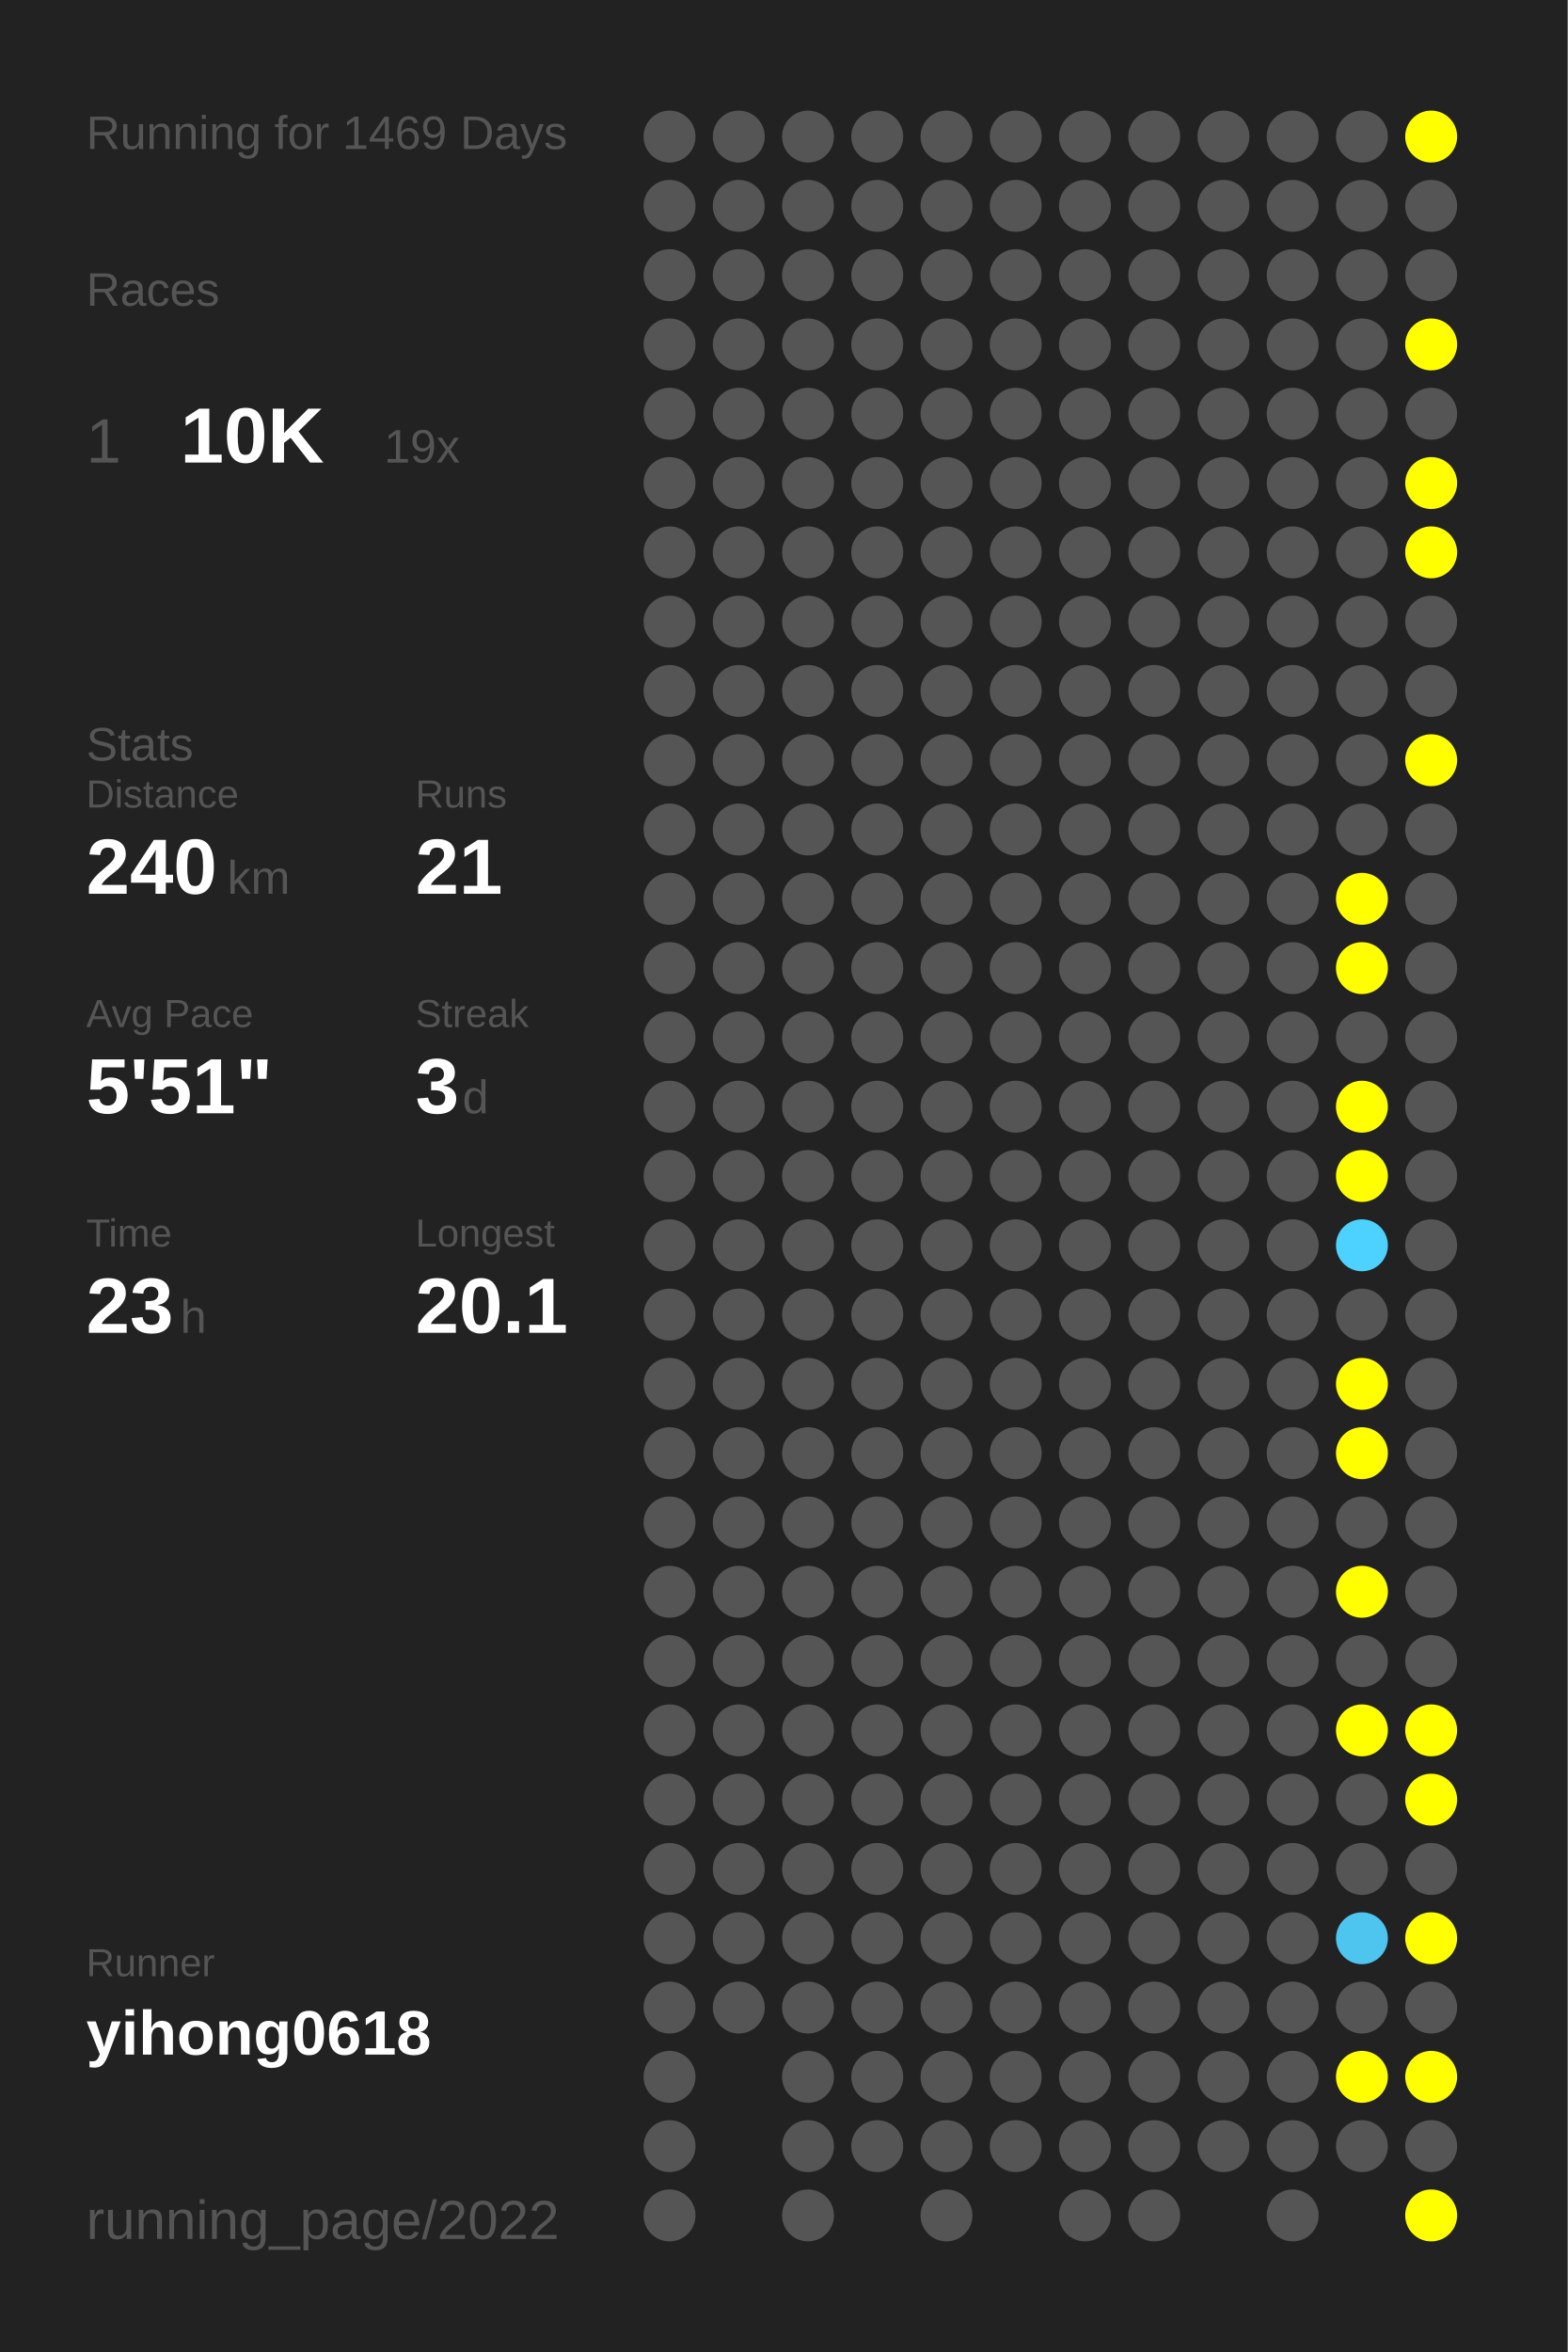
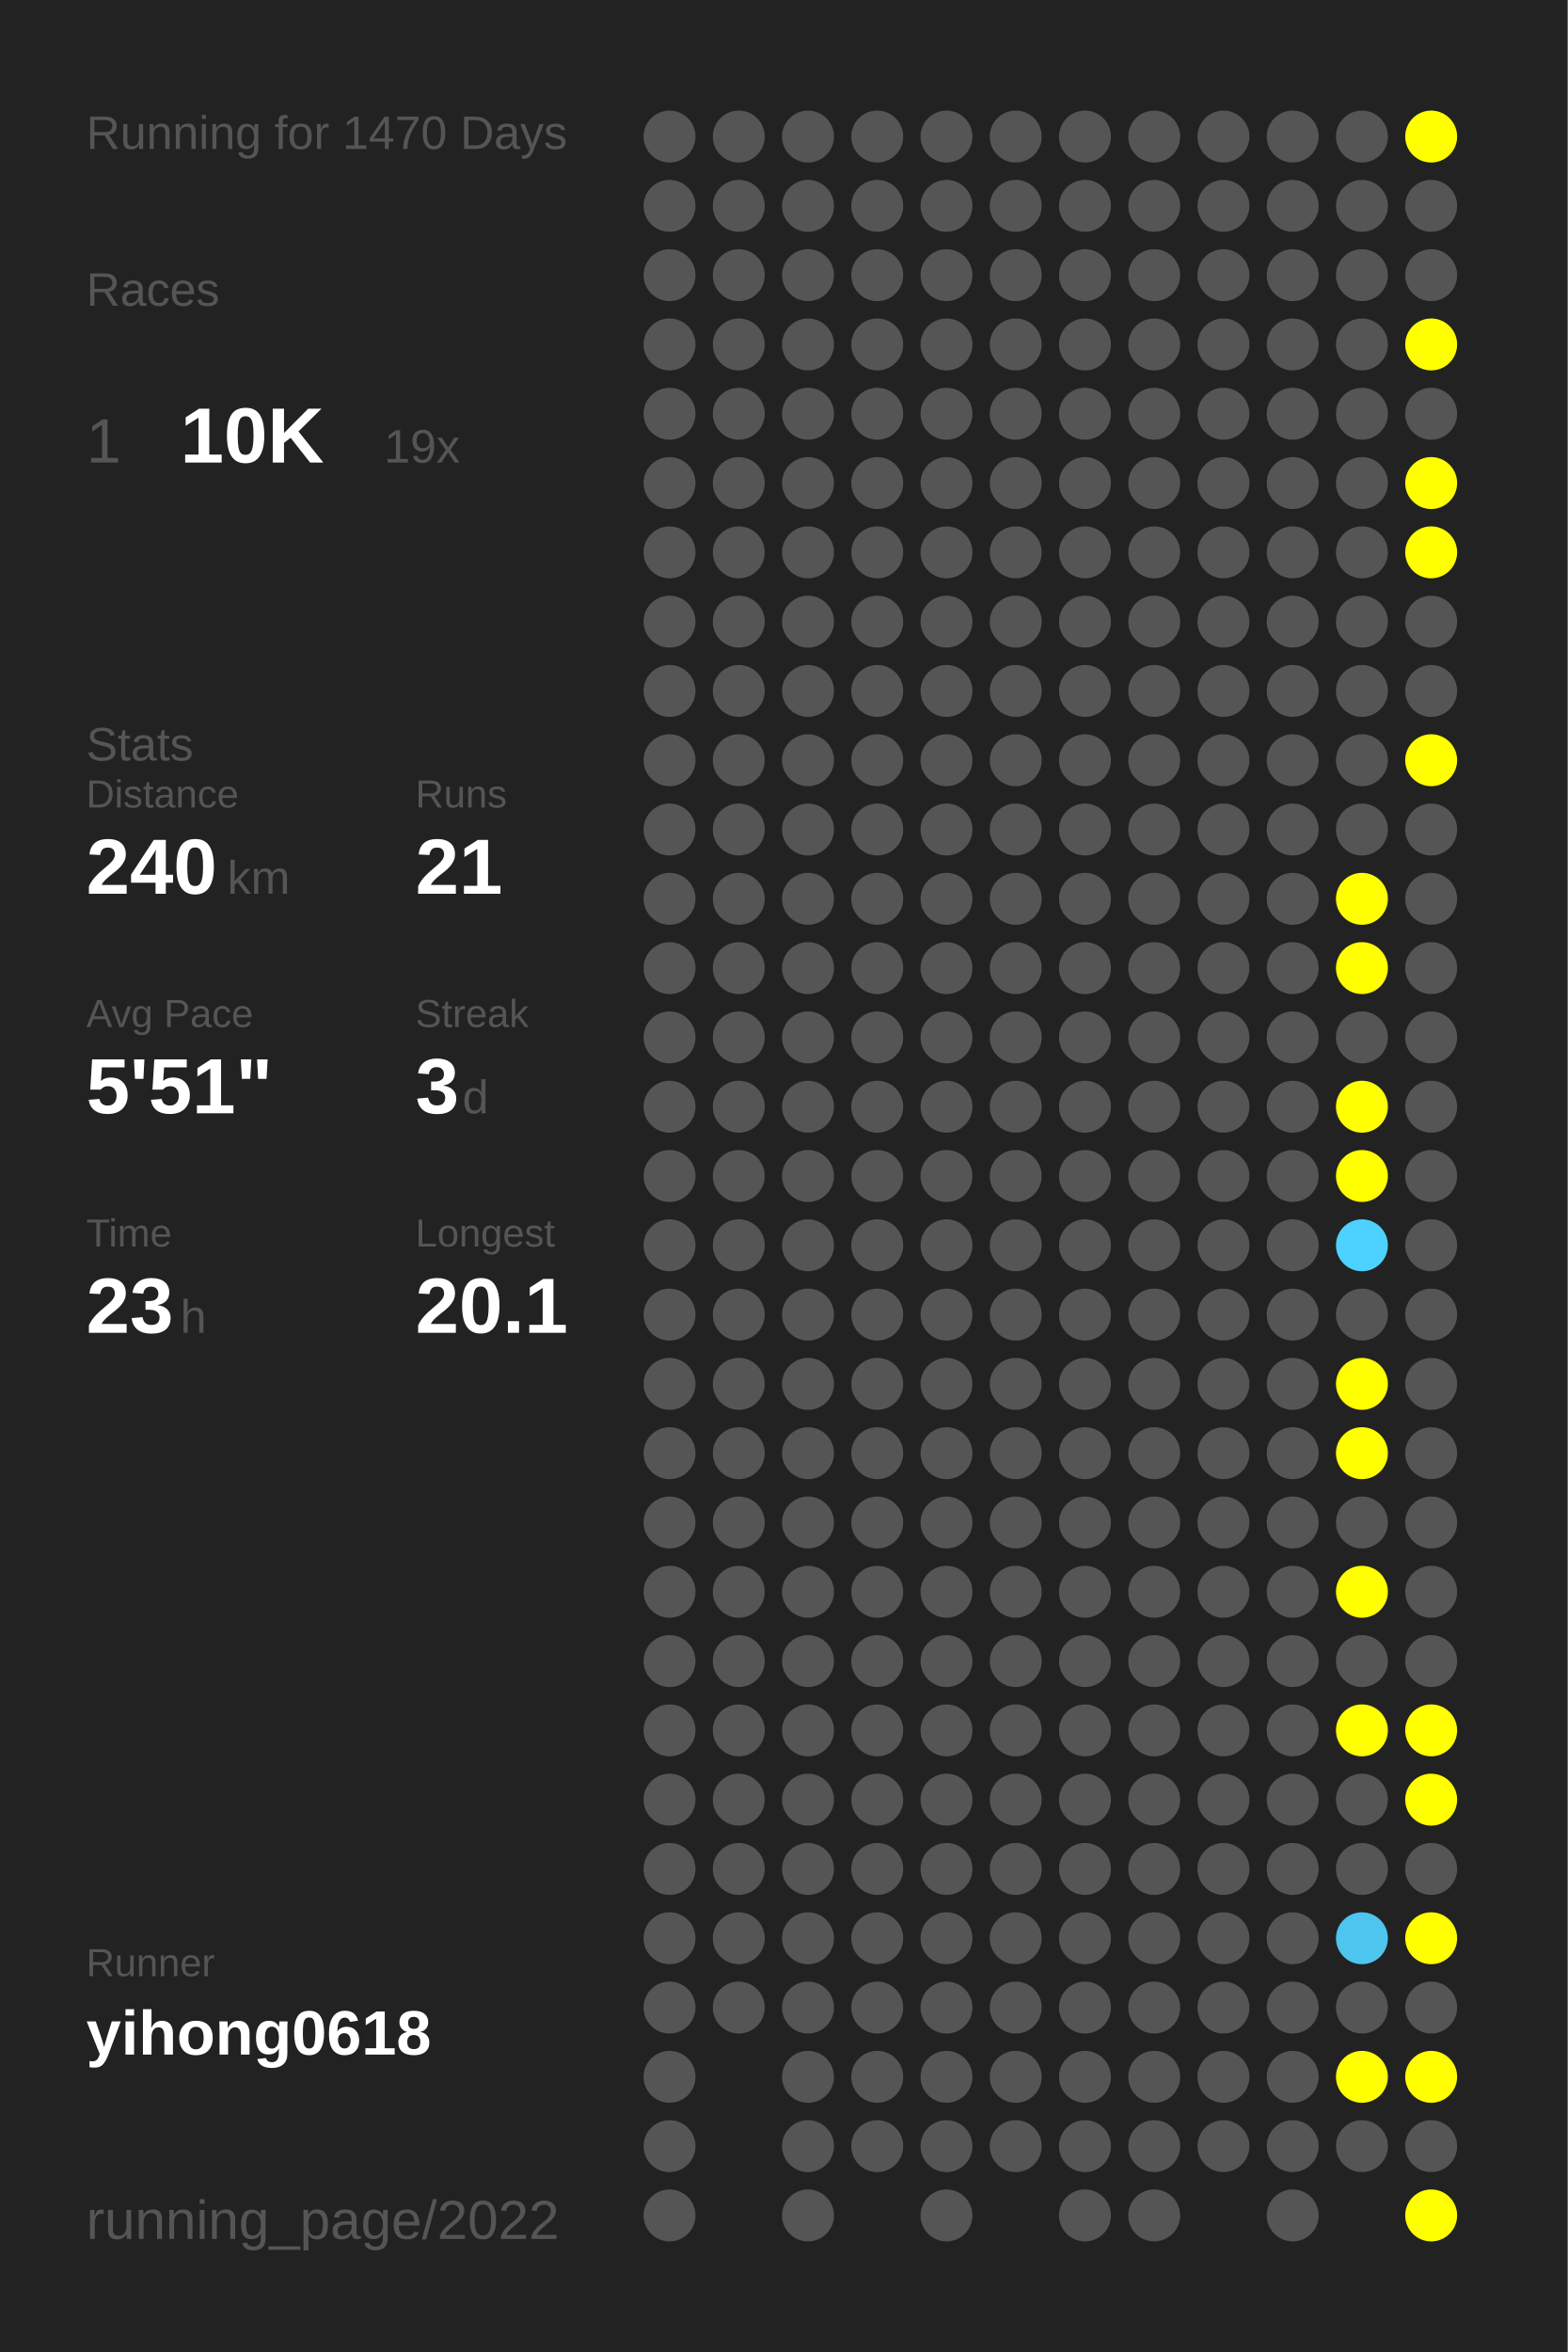
<svg xmlns="http://www.w3.org/2000/svg" baseProfile="full" height="300mm" version="1.1" viewBox="0,0,200,300" width="200mm">
  <defs />
  <rect fill="#222222" height="300" width="200" x="0" y="0" />
-   <text fill="#555555" style="font-size:6px; font-family:Arial;" x="11" y="19">Running for 1469 Days</text>
+   <text fill="#555555" style="font-size:6px; font-family:Arial;" x="11" y="19">Running for 1470 Days</text>
  <text fill="#555555" style="font-size:6px; font-family:Arial;" x="11" y="39">Races</text>
  <text fill="#555555" style="font-size:8px; font-family:Arial;" x="11" y="59">1</text>
  <text fill="#FFFFFF" style="font-size:10px; font-family:Arial; font-weight:bold;" x="23" y="59">10K</text>
  <text fill="#555555" style="font-size:6px; font-family:Arial;" x="49" y="59">19x</text>
  <text fill="#555555" style="font-size:6px; font-family:Arial;" x="11" y="97">Stats</text>
  <text fill="#555555" style="font-size:5px; font-family:Arial;" x="11" y="103">Distance</text>
  <text fill="#FFFFFF" style="font-size:10px; font-family:Arial; font-weight:bold;" x="11" y="114">240</text>
  <text fill="#555555" style="font-size:6px; font-family:Arial;" x="29" y="114">km</text>
  <text fill="#555555" style="font-size:5px; font-family:Arial;" x="53" y="103">Runs</text>
  <text fill="#FFFFFF" style="font-size:10px; font-family:Arial; font-weight:bold;" x="53" y="114">21</text>
  <text fill="#555555" style="font-size:5px; font-family:Arial;" x="11" y="131">Avg Pace</text>
  <text fill="#FFFFFF" style="font-size:10px; font-family:Arial; font-weight:bold;" x="11" y="142">5'51"</text>
  <text fill="#555555" style="font-size:5px; font-family:Arial;" x="53" y="131">Streak</text>
  <text fill="#FFFFFF" style="font-size:10px; font-family:Arial; font-weight:bold;" x="53" y="142">3</text>
  <text fill="#555555" style="font-size:6px; font-family:Arial;" x="59" y="142">d</text>
  <text fill="#555555" style="font-size:5px; font-family:Arial;" x="11" y="159">Time</text>
  <text fill="#FFFFFF" style="font-size:10px; font-family:Arial; font-weight:bold;" x="11" y="170">23</text>
  <text fill="#555555" style="font-size:6px; font-family:Arial;" x="23" y="170">h</text>
  <text fill="#555555" style="font-size:5px; font-family:Arial;" x="53" y="159">Longest</text>
  <text fill="#FFFFFF" style="font-size:10px; font-family:Arial; font-weight:bold;" x="53" y="170">20.1</text>
  <text fill="#555555" style="font-size:5px; font-family:Arial;" x="11" y="252.065">Runner</text>
  <text fill="#FFFFFF" style="font-size:8px; font-family:Arial; font-weight:bold;" x="11" y="262.065">yihong0618</text>
  <text fill="#555555" style="font-size:7px; font-family:Arial;" x="11" y="285.581">running_page/2022</text>
  <circle cx="85.417" cy="17.419" fill="#555555" r="3.312" />
  <circle cx="85.417" cy="26.258" fill="#555555" r="3.312" />
  <circle cx="85.417" cy="35.097" fill="#555555" r="3.312" />
  <circle cx="85.417" cy="43.935" fill="#555555" r="3.312" />
  <circle cx="85.417" cy="52.774" fill="#555555" r="3.312" />
  <circle cx="85.417" cy="61.613" fill="#555555" r="3.312" />
  <circle cx="85.417" cy="70.452" fill="#555555" r="3.312" />
  <circle cx="85.417" cy="79.29" fill="#555555" r="3.312" />
  <circle cx="85.417" cy="88.129" fill="#555555" r="3.312" />
  <circle cx="85.417" cy="96.968" fill="#555555" r="3.312" />
  <circle cx="85.417" cy="105.806" fill="#555555" r="3.312" />
  <circle cx="85.417" cy="114.645" fill="#555555" r="3.312" />
  <circle cx="85.417" cy="123.484" fill="#555555" r="3.312" />
  <circle cx="85.417" cy="132.323" fill="#555555" r="3.312" />
  <circle cx="85.417" cy="141.161" fill="#555555" r="3.312" />
  <circle cx="85.417" cy="150" fill="#555555" r="3.312" />
  <circle cx="85.417" cy="158.839" fill="#555555" r="3.312" />
  <circle cx="85.417" cy="167.677" fill="#555555" r="3.312" />
  <circle cx="85.417" cy="176.516" fill="#555555" r="3.312" />
  <circle cx="85.417" cy="185.355" fill="#555555" r="3.312" />
  <circle cx="85.417" cy="194.194" fill="#555555" r="3.312" />
  <circle cx="85.417" cy="203.032" fill="#555555" r="3.312" />
  <circle cx="85.417" cy="211.871" fill="#555555" r="3.312" />
  <circle cx="85.417" cy="220.71" fill="#555555" r="3.312" />
  <circle cx="85.417" cy="229.548" fill="#555555" r="3.312" />
  <circle cx="85.417" cy="238.387" fill="#555555" r="3.312" />
  <circle cx="85.417" cy="247.226" fill="#555555" r="3.312" />
  <circle cx="85.417" cy="256.065" fill="#555555" r="3.312" />
  <circle cx="85.417" cy="264.903" fill="#555555" r="3.312" />
  <circle cx="85.417" cy="273.742" fill="#555555" r="3.312" />
  <circle cx="85.417" cy="282.581" fill="#555555" r="3.312" />
  <circle cx="94.25" cy="17.419" fill="#555555" r="3.312" />
  <circle cx="94.25" cy="26.258" fill="#555555" r="3.312" />
  <circle cx="94.25" cy="35.097" fill="#555555" r="3.312" />
  <circle cx="94.25" cy="43.935" fill="#555555" r="3.312" />
  <circle cx="94.25" cy="52.774" fill="#555555" r="3.312" />
  <circle cx="94.25" cy="61.613" fill="#555555" r="3.312" />
  <circle cx="94.25" cy="70.452" fill="#555555" r="3.312" />
  <circle cx="94.25" cy="79.29" fill="#555555" r="3.312" />
  <circle cx="94.25" cy="88.129" fill="#555555" r="3.312" />
  <circle cx="94.25" cy="96.968" fill="#555555" r="3.312" />
  <circle cx="94.25" cy="105.806" fill="#555555" r="3.312" />
  <circle cx="94.25" cy="114.645" fill="#555555" r="3.312" />
  <circle cx="94.25" cy="123.484" fill="#555555" r="3.312" />
  <circle cx="94.25" cy="132.323" fill="#555555" r="3.312" />
  <circle cx="94.25" cy="141.161" fill="#555555" r="3.312" />
  <circle cx="94.25" cy="150" fill="#555555" r="3.312" />
  <circle cx="94.25" cy="158.839" fill="#555555" r="3.312" />
  <circle cx="94.25" cy="167.677" fill="#555555" r="3.312" />
  <circle cx="94.25" cy="176.516" fill="#555555" r="3.312" />
  <circle cx="94.25" cy="185.355" fill="#555555" r="3.312" />
  <circle cx="94.25" cy="194.194" fill="#555555" r="3.312" />
  <circle cx="94.25" cy="203.032" fill="#555555" r="3.312" />
  <circle cx="94.25" cy="211.871" fill="#555555" r="3.312" />
  <circle cx="94.25" cy="220.71" fill="#555555" r="3.312" />
  <circle cx="94.25" cy="229.548" fill="#555555" r="3.312" />
  <circle cx="94.25" cy="238.387" fill="#555555" r="3.312" />
  <circle cx="94.25" cy="247.226" fill="#555555" r="3.312" />
  <circle cx="94.25" cy="256.065" fill="#555555" r="3.312" />
  <circle cx="103.083" cy="17.419" fill="#555555" r="3.312" />
  <circle cx="103.083" cy="26.258" fill="#555555" r="3.312" />
  <circle cx="103.083" cy="35.097" fill="#555555" r="3.312" />
  <circle cx="103.083" cy="43.935" fill="#555555" r="3.312" />
  <circle cx="103.083" cy="52.774" fill="#555555" r="3.312" />
  <circle cx="103.083" cy="61.613" fill="#555555" r="3.312" />
  <circle cx="103.083" cy="70.452" fill="#555555" r="3.312" />
  <circle cx="103.083" cy="79.29" fill="#555555" r="3.312" />
  <circle cx="103.083" cy="88.129" fill="#555555" r="3.312" />
  <circle cx="103.083" cy="96.968" fill="#555555" r="3.312" />
  <circle cx="103.083" cy="105.806" fill="#555555" r="3.312" />
  <circle cx="103.083" cy="114.645" fill="#555555" r="3.312" />
  <circle cx="103.083" cy="123.484" fill="#555555" r="3.312" />
  <circle cx="103.083" cy="132.323" fill="#555555" r="3.312" />
  <circle cx="103.083" cy="141.161" fill="#555555" r="3.312" />
  <circle cx="103.083" cy="150" fill="#555555" r="3.312" />
  <circle cx="103.083" cy="158.839" fill="#555555" r="3.312" />
  <circle cx="103.083" cy="167.677" fill="#555555" r="3.312" />
  <circle cx="103.083" cy="176.516" fill="#555555" r="3.312" />
  <circle cx="103.083" cy="185.355" fill="#555555" r="3.312" />
  <circle cx="103.083" cy="194.194" fill="#555555" r="3.312" />
  <circle cx="103.083" cy="203.032" fill="#555555" r="3.312" />
  <circle cx="103.083" cy="211.871" fill="#555555" r="3.312" />
  <circle cx="103.083" cy="220.71" fill="#555555" r="3.312" />
  <circle cx="103.083" cy="229.548" fill="#555555" r="3.312" />
  <circle cx="103.083" cy="238.387" fill="#555555" r="3.312" />
  <circle cx="103.083" cy="247.226" fill="#555555" r="3.312" />
  <circle cx="103.083" cy="256.065" fill="#555555" r="3.312" />
  <circle cx="103.083" cy="264.903" fill="#555555" r="3.312" />
  <circle cx="103.083" cy="273.742" fill="#555555" r="3.312" />
  <circle cx="103.083" cy="282.581" fill="#555555" r="3.312" />
  <circle cx="111.917" cy="17.419" fill="#555555" r="3.312" />
  <circle cx="111.917" cy="26.258" fill="#555555" r="3.312" />
  <circle cx="111.917" cy="35.097" fill="#555555" r="3.312" />
  <circle cx="111.917" cy="43.935" fill="#555555" r="3.312" />
  <circle cx="111.917" cy="52.774" fill="#555555" r="3.312" />
  <circle cx="111.917" cy="61.613" fill="#555555" r="3.312" />
  <circle cx="111.917" cy="70.452" fill="#555555" r="3.312" />
  <circle cx="111.917" cy="79.29" fill="#555555" r="3.312" />
  <circle cx="111.917" cy="88.129" fill="#555555" r="3.312" />
  <circle cx="111.917" cy="96.968" fill="#555555" r="3.312" />
  <circle cx="111.917" cy="105.806" fill="#555555" r="3.312" />
  <circle cx="111.917" cy="114.645" fill="#555555" r="3.312" />
  <circle cx="111.917" cy="123.484" fill="#555555" r="3.312" />
  <circle cx="111.917" cy="132.323" fill="#555555" r="3.312" />
  <circle cx="111.917" cy="141.161" fill="#555555" r="3.312" />
  <circle cx="111.917" cy="150" fill="#555555" r="3.312" />
  <circle cx="111.917" cy="158.839" fill="#555555" r="3.312" />
  <circle cx="111.917" cy="167.677" fill="#555555" r="3.312" />
  <circle cx="111.917" cy="176.516" fill="#555555" r="3.312" />
  <circle cx="111.917" cy="185.355" fill="#555555" r="3.312" />
  <circle cx="111.917" cy="194.194" fill="#555555" r="3.312" />
  <circle cx="111.917" cy="203.032" fill="#555555" r="3.312" />
  <circle cx="111.917" cy="211.871" fill="#555555" r="3.312" />
  <circle cx="111.917" cy="220.71" fill="#555555" r="3.312" />
  <circle cx="111.917" cy="229.548" fill="#555555" r="3.312" />
  <circle cx="111.917" cy="238.387" fill="#555555" r="3.312" />
  <circle cx="111.917" cy="247.226" fill="#555555" r="3.312" />
  <circle cx="111.917" cy="256.065" fill="#555555" r="3.312" />
  <circle cx="111.917" cy="264.903" fill="#555555" r="3.312" />
  <circle cx="111.917" cy="273.742" fill="#555555" r="3.312" />
  <circle cx="120.75" cy="17.419" fill="#555555" r="3.312" />
  <circle cx="120.75" cy="26.258" fill="#555555" r="3.312" />
  <circle cx="120.75" cy="35.097" fill="#555555" r="3.312" />
  <circle cx="120.75" cy="43.935" fill="#555555" r="3.312" />
  <circle cx="120.75" cy="52.774" fill="#555555" r="3.312" />
  <circle cx="120.75" cy="61.613" fill="#555555" r="3.312" />
  <circle cx="120.75" cy="70.452" fill="#555555" r="3.312" />
  <circle cx="120.75" cy="79.29" fill="#555555" r="3.312" />
  <circle cx="120.75" cy="88.129" fill="#555555" r="3.312" />
  <circle cx="120.75" cy="96.968" fill="#555555" r="3.312" />
  <circle cx="120.75" cy="105.806" fill="#555555" r="3.312" />
  <circle cx="120.75" cy="114.645" fill="#555555" r="3.312" />
  <circle cx="120.75" cy="123.484" fill="#555555" r="3.312" />
  <circle cx="120.75" cy="132.323" fill="#555555" r="3.312" />
  <circle cx="120.75" cy="141.161" fill="#555555" r="3.312" />
  <circle cx="120.75" cy="150" fill="#555555" r="3.312" />
  <circle cx="120.75" cy="158.839" fill="#555555" r="3.312" />
  <circle cx="120.75" cy="167.677" fill="#555555" r="3.312" />
  <circle cx="120.75" cy="176.516" fill="#555555" r="3.312" />
  <circle cx="120.75" cy="185.355" fill="#555555" r="3.312" />
  <circle cx="120.75" cy="194.194" fill="#555555" r="3.312" />
  <circle cx="120.75" cy="203.032" fill="#555555" r="3.312" />
  <circle cx="120.75" cy="211.871" fill="#555555" r="3.312" />
  <circle cx="120.75" cy="220.71" fill="#555555" r="3.312" />
  <circle cx="120.75" cy="229.548" fill="#555555" r="3.312" />
  <circle cx="120.75" cy="238.387" fill="#555555" r="3.312" />
  <circle cx="120.75" cy="247.226" fill="#555555" r="3.312" />
  <circle cx="120.75" cy="256.065" fill="#555555" r="3.312" />
  <circle cx="120.75" cy="264.903" fill="#555555" r="3.312" />
  <circle cx="120.75" cy="273.742" fill="#555555" r="3.312" />
  <circle cx="120.75" cy="282.581" fill="#555555" r="3.312" />
  <circle cx="129.583" cy="17.419" fill="#555555" r="3.312" />
  <circle cx="129.583" cy="26.258" fill="#555555" r="3.312" />
  <circle cx="129.583" cy="35.097" fill="#555555" r="3.312" />
  <circle cx="129.583" cy="43.935" fill="#555555" r="3.312" />
  <circle cx="129.583" cy="52.774" fill="#555555" r="3.312" />
  <circle cx="129.583" cy="61.613" fill="#555555" r="3.312" />
  <circle cx="129.583" cy="70.452" fill="#555555" r="3.312" />
  <circle cx="129.583" cy="79.29" fill="#555555" r="3.312" />
  <circle cx="129.583" cy="88.129" fill="#555555" r="3.312" />
  <circle cx="129.583" cy="96.968" fill="#555555" r="3.312" />
  <circle cx="129.583" cy="105.806" fill="#555555" r="3.312" />
  <circle cx="129.583" cy="114.645" fill="#555555" r="3.312" />
  <circle cx="129.583" cy="123.484" fill="#555555" r="3.312" />
  <circle cx="129.583" cy="132.323" fill="#555555" r="3.312" />
  <circle cx="129.583" cy="141.161" fill="#555555" r="3.312" />
  <circle cx="129.583" cy="150" fill="#555555" r="3.312" />
  <circle cx="129.583" cy="158.839" fill="#555555" r="3.312" />
  <circle cx="129.583" cy="167.677" fill="#555555" r="3.312" />
  <circle cx="129.583" cy="176.516" fill="#555555" r="3.312" />
  <circle cx="129.583" cy="185.355" fill="#555555" r="3.312" />
  <circle cx="129.583" cy="194.194" fill="#555555" r="3.312" />
  <circle cx="129.583" cy="203.032" fill="#555555" r="3.312" />
  <circle cx="129.583" cy="211.871" fill="#555555" r="3.312" />
  <circle cx="129.583" cy="220.71" fill="#555555" r="3.312" />
  <circle cx="129.583" cy="229.548" fill="#555555" r="3.312" />
  <circle cx="129.583" cy="238.387" fill="#555555" r="3.312" />
  <circle cx="129.583" cy="247.226" fill="#555555" r="3.312" />
  <circle cx="129.583" cy="256.065" fill="#555555" r="3.312" />
  <circle cx="129.583" cy="264.903" fill="#555555" r="3.312" />
  <circle cx="129.583" cy="273.742" fill="#555555" r="3.312" />
  <circle cx="138.417" cy="17.419" fill="#555555" r="3.312" />
  <circle cx="138.417" cy="26.258" fill="#555555" r="3.312" />
  <circle cx="138.417" cy="35.097" fill="#555555" r="3.312" />
  <circle cx="138.417" cy="43.935" fill="#555555" r="3.312" />
  <circle cx="138.417" cy="52.774" fill="#555555" r="3.312" />
  <circle cx="138.417" cy="61.613" fill="#555555" r="3.312" />
  <circle cx="138.417" cy="70.452" fill="#555555" r="3.312" />
  <circle cx="138.417" cy="79.29" fill="#555555" r="3.312" />
  <circle cx="138.417" cy="88.129" fill="#555555" r="3.312" />
  <circle cx="138.417" cy="96.968" fill="#555555" r="3.312" />
  <circle cx="138.417" cy="105.806" fill="#555555" r="3.312" />
  <circle cx="138.417" cy="114.645" fill="#555555" r="3.312" />
  <circle cx="138.417" cy="123.484" fill="#555555" r="3.312" />
  <circle cx="138.417" cy="132.323" fill="#555555" r="3.312" />
  <circle cx="138.417" cy="141.161" fill="#555555" r="3.312" />
  <circle cx="138.417" cy="150" fill="#555555" r="3.312" />
  <circle cx="138.417" cy="158.839" fill="#555555" r="3.312" />
  <circle cx="138.417" cy="167.677" fill="#555555" r="3.312" />
  <circle cx="138.417" cy="176.516" fill="#555555" r="3.312" />
  <circle cx="138.417" cy="185.355" fill="#555555" r="3.312" />
  <circle cx="138.417" cy="194.194" fill="#555555" r="3.312" />
  <circle cx="138.417" cy="203.032" fill="#555555" r="3.312" />
  <circle cx="138.417" cy="211.871" fill="#555555" r="3.312" />
  <circle cx="138.417" cy="220.71" fill="#555555" r="3.312" />
  <circle cx="138.417" cy="229.548" fill="#555555" r="3.312" />
  <circle cx="138.417" cy="238.387" fill="#555555" r="3.312" />
  <circle cx="138.417" cy="247.226" fill="#555555" r="3.312" />
  <circle cx="138.417" cy="256.065" fill="#555555" r="3.312" />
  <circle cx="138.417" cy="264.903" fill="#555555" r="3.312" />
  <circle cx="138.417" cy="273.742" fill="#555555" r="3.312" />
  <circle cx="138.417" cy="282.581" fill="#555555" r="3.312" />
  <circle cx="147.25" cy="17.419" fill="#555555" r="3.312" />
  <circle cx="147.25" cy="26.258" fill="#555555" r="3.312" />
  <circle cx="147.25" cy="35.097" fill="#555555" r="3.312" />
  <circle cx="147.25" cy="43.935" fill="#555555" r="3.312" />
  <circle cx="147.25" cy="52.774" fill="#555555" r="3.312" />
  <circle cx="147.25" cy="61.613" fill="#555555" r="3.312" />
  <circle cx="147.25" cy="70.452" fill="#555555" r="3.312" />
  <circle cx="147.25" cy="79.29" fill="#555555" r="3.312" />
  <circle cx="147.25" cy="88.129" fill="#555555" r="3.312" />
  <circle cx="147.25" cy="96.968" fill="#555555" r="3.312" />
  <circle cx="147.25" cy="105.806" fill="#555555" r="3.312" />
  <circle cx="147.25" cy="114.645" fill="#555555" r="3.312" />
  <circle cx="147.25" cy="123.484" fill="#555555" r="3.312" />
  <circle cx="147.25" cy="132.323" fill="#555555" r="3.312" />
  <circle cx="147.25" cy="141.161" fill="#555555" r="3.312" />
  <circle cx="147.25" cy="150" fill="#555555" r="3.312" />
  <circle cx="147.25" cy="158.839" fill="#555555" r="3.312" />
  <circle cx="147.25" cy="167.677" fill="#555555" r="3.312" />
  <circle cx="147.25" cy="176.516" fill="#555555" r="3.312" />
  <circle cx="147.25" cy="185.355" fill="#555555" r="3.312" />
  <circle cx="147.25" cy="194.194" fill="#555555" r="3.312" />
  <circle cx="147.25" cy="203.032" fill="#555555" r="3.312" />
  <circle cx="147.25" cy="211.871" fill="#555555" r="3.312" />
  <circle cx="147.25" cy="220.71" fill="#555555" r="3.312" />
  <circle cx="147.25" cy="229.548" fill="#555555" r="3.312" />
  <circle cx="147.25" cy="238.387" fill="#555555" r="3.312" />
  <circle cx="147.25" cy="247.226" fill="#555555" r="3.312" />
  <circle cx="147.25" cy="256.065" fill="#555555" r="3.312" />
  <circle cx="147.25" cy="264.903" fill="#555555" r="3.312" />
  <circle cx="147.25" cy="273.742" fill="#555555" r="3.312" />
  <circle cx="147.25" cy="282.581" fill="#555555" r="3.312" />
  <circle cx="156.083" cy="17.419" fill="#555555" r="3.312" />
  <circle cx="156.083" cy="26.258" fill="#555555" r="3.312" />
  <circle cx="156.083" cy="35.097" fill="#555555" r="3.312" />
  <circle cx="156.083" cy="43.935" fill="#555555" r="3.312" />
  <circle cx="156.083" cy="52.774" fill="#555555" r="3.312" />
  <circle cx="156.083" cy="61.613" fill="#555555" r="3.312" />
  <circle cx="156.083" cy="70.452" fill="#555555" r="3.312" />
  <circle cx="156.083" cy="79.29" fill="#555555" r="3.312" />
  <circle cx="156.083" cy="88.129" fill="#555555" r="3.312" />
  <circle cx="156.083" cy="96.968" fill="#555555" r="3.312" />
  <circle cx="156.083" cy="105.806" fill="#555555" r="3.312" />
  <circle cx="156.083" cy="114.645" fill="#555555" r="3.312" />
  <circle cx="156.083" cy="123.484" fill="#555555" r="3.312" />
  <circle cx="156.083" cy="132.323" fill="#555555" r="3.312" />
  <circle cx="156.083" cy="141.161" fill="#555555" r="3.312" />
  <circle cx="156.083" cy="150" fill="#555555" r="3.312" />
  <circle cx="156.083" cy="158.839" fill="#555555" r="3.312" />
  <circle cx="156.083" cy="167.677" fill="#555555" r="3.312" />
  <circle cx="156.083" cy="176.516" fill="#555555" r="3.312" />
  <circle cx="156.083" cy="185.355" fill="#555555" r="3.312" />
  <circle cx="156.083" cy="194.194" fill="#555555" r="3.312" />
  <circle cx="156.083" cy="203.032" fill="#555555" r="3.312" />
  <circle cx="156.083" cy="211.871" fill="#555555" r="3.312" />
  <circle cx="156.083" cy="220.71" fill="#555555" r="3.312" />
  <circle cx="156.083" cy="229.548" fill="#555555" r="3.312" />
  <circle cx="156.083" cy="238.387" fill="#555555" r="3.312" />
  <circle cx="156.083" cy="247.226" fill="#555555" r="3.312" />
  <circle cx="156.083" cy="256.065" fill="#555555" r="3.312" />
  <circle cx="156.083" cy="264.903" fill="#555555" r="3.312" />
  <circle cx="156.083" cy="273.742" fill="#555555" r="3.312" />
  <circle cx="164.917" cy="17.419" fill="#555555" r="3.312" />
  <circle cx="164.917" cy="26.258" fill="#555555" r="3.312" />
  <circle cx="164.917" cy="35.097" fill="#555555" r="3.312" />
  <circle cx="164.917" cy="43.935" fill="#555555" r="3.312" />
  <circle cx="164.917" cy="52.774" fill="#555555" r="3.312" />
  <circle cx="164.917" cy="61.613" fill="#555555" r="3.312" />
  <circle cx="164.917" cy="70.452" fill="#555555" r="3.312" />
  <circle cx="164.917" cy="79.29" fill="#555555" r="3.312" />
  <circle cx="164.917" cy="88.129" fill="#555555" r="3.312" />
  <circle cx="164.917" cy="96.968" fill="#555555" r="3.312" />
  <circle cx="164.917" cy="105.806" fill="#555555" r="3.312" />
  <circle cx="164.917" cy="114.645" fill="#555555" r="3.312" />
  <circle cx="164.917" cy="123.484" fill="#555555" r="3.312" />
  <circle cx="164.917" cy="132.323" fill="#555555" r="3.312" />
  <circle cx="164.917" cy="141.161" fill="#555555" r="3.312" />
  <circle cx="164.917" cy="150" fill="#555555" r="3.312" />
  <circle cx="164.917" cy="158.839" fill="#555555" r="3.312" />
  <circle cx="164.917" cy="167.677" fill="#555555" r="3.312" />
  <circle cx="164.917" cy="176.516" fill="#555555" r="3.312" />
  <circle cx="164.917" cy="185.355" fill="#555555" r="3.312" />
  <circle cx="164.917" cy="194.194" fill="#555555" r="3.312" />
  <circle cx="164.917" cy="203.032" fill="#555555" r="3.312" />
  <circle cx="164.917" cy="211.871" fill="#555555" r="3.312" />
  <circle cx="164.917" cy="220.71" fill="#555555" r="3.312" />
  <circle cx="164.917" cy="229.548" fill="#555555" r="3.312" />
  <circle cx="164.917" cy="238.387" fill="#555555" r="3.312" />
  <circle cx="164.917" cy="247.226" fill="#555555" r="3.312" />
  <circle cx="164.917" cy="256.065" fill="#555555" r="3.312" />
  <circle cx="164.917" cy="264.903" fill="#555555" r="3.312" />
  <circle cx="164.917" cy="273.742" fill="#555555" r="3.312" />
  <circle cx="164.917" cy="282.581" fill="#555555" r="3.312" />
  <circle cx="173.75" cy="17.419" fill="#555555" r="3.312" />
  <circle cx="173.75" cy="26.258" fill="#555555" r="3.312" />
  <circle cx="173.75" cy="35.097" fill="#555555" r="3.312" />
  <circle cx="173.75" cy="43.935" fill="#555555" r="3.312" />
  <circle cx="173.75" cy="52.774" fill="#555555" r="3.312" />
  <circle cx="173.75" cy="61.613" fill="#555555" r="3.312" />
  <circle cx="173.75" cy="70.452" fill="#555555" r="3.312" />
  <circle cx="173.75" cy="79.29" fill="#555555" r="3.312" />
  <circle cx="173.75" cy="88.129" fill="#555555" r="3.312" />
  <circle cx="173.75" cy="96.968" fill="#555555" r="3.312" />
  <circle cx="173.75" cy="105.806" fill="#555555" r="3.312" />
  <circle cx="173.75" cy="114.645" fill="#FFFF00" r="3.312" />
  <circle cx="173.75" cy="123.484" fill="#FFFF00" r="3.312" />
  <circle cx="173.75" cy="132.323" fill="#555555" r="3.312" />
  <circle cx="173.75" cy="141.161" fill="#FFFF00" r="3.312" />
  <circle cx="173.75" cy="150" fill="#FFFF00" r="3.312" />
  <circle cx="173.75" cy="158.839" fill="#4dd1fe" r="3.312" />
  <circle cx="173.75" cy="167.677" fill="#555555" r="3.312" />
  <circle cx="173.75" cy="176.516" fill="#FFFF00" r="3.312" />
  <circle cx="173.75" cy="185.355" fill="#FFFF00" r="3.312" />
  <circle cx="173.75" cy="194.194" fill="#555555" r="3.312" />
  <circle cx="173.75" cy="203.032" fill="#FFFF00" r="3.312" />
  <circle cx="173.75" cy="211.871" fill="#555555" r="3.312" />
  <circle cx="173.75" cy="220.71" fill="#FFFF00" r="3.312" />
  <circle cx="173.75" cy="229.548" fill="#555555" r="3.312" />
  <circle cx="173.75" cy="238.387" fill="#555555" r="3.312" />
  <circle cx="173.75" cy="247.226" fill="#4dc5ee" r="3.312" />
  <circle cx="173.75" cy="256.065" fill="#555555" r="3.312" />
  <circle cx="173.75" cy="264.903" fill="#FFFF00" r="3.312" />
  <circle cx="173.75" cy="273.742" fill="#555555" r="3.312" />
  <circle cx="182.583" cy="17.419" fill="#FFFF00" r="3.312" />
  <circle cx="182.583" cy="26.258" fill="#555555" r="3.312" />
  <circle cx="182.583" cy="35.097" fill="#555555" r="3.312" />
  <circle cx="182.583" cy="43.935" fill="#FFFF00" r="3.312" />
  <circle cx="182.583" cy="52.774" fill="#555555" r="3.312" />
  <circle cx="182.583" cy="61.613" fill="#FFFF00" r="3.312" />
  <circle cx="182.583" cy="70.452" fill="#FFFF00" r="3.312" />
  <circle cx="182.583" cy="79.29" fill="#555555" r="3.312" />
  <circle cx="182.583" cy="88.129" fill="#555555" r="3.312" />
  <circle cx="182.583" cy="96.968" fill="#FFFF00" r="3.312" />
  <circle cx="182.583" cy="105.806" fill="#555555" r="3.312" />
  <circle cx="182.583" cy="114.645" fill="#555555" r="3.312" />
  <circle cx="182.583" cy="123.484" fill="#555555" r="3.312" />
  <circle cx="182.583" cy="132.323" fill="#555555" r="3.312" />
  <circle cx="182.583" cy="141.161" fill="#555555" r="3.312" />
  <circle cx="182.583" cy="150" fill="#555555" r="3.312" />
  <circle cx="182.583" cy="158.839" fill="#555555" r="3.312" />
  <circle cx="182.583" cy="167.677" fill="#555555" r="3.312" />
  <circle cx="182.583" cy="176.516" fill="#555555" r="3.312" />
  <circle cx="182.583" cy="185.355" fill="#555555" r="3.312" />
  <circle cx="182.583" cy="194.194" fill="#555555" r="3.312" />
  <circle cx="182.583" cy="203.032" fill="#555555" r="3.312" />
  <circle cx="182.583" cy="211.871" fill="#555555" r="3.312" />
  <circle cx="182.583" cy="220.71" fill="#FFFF00" r="3.312" />
  <circle cx="182.583" cy="229.548" fill="#FFFF00" r="3.312" />
  <circle cx="182.583" cy="238.387" fill="#555555" r="3.312" />
  <circle cx="182.583" cy="247.226" fill="#FFFF00" r="3.312" />
  <circle cx="182.583" cy="256.065" fill="#555555" r="3.312" />
  <circle cx="182.583" cy="264.903" fill="#FFFF00" r="3.312" />
  <circle cx="182.583" cy="273.742" fill="#555555" r="3.312" />
  <circle cx="182.583" cy="282.581" fill="#FFFF00" r="3.312" />
</svg>
